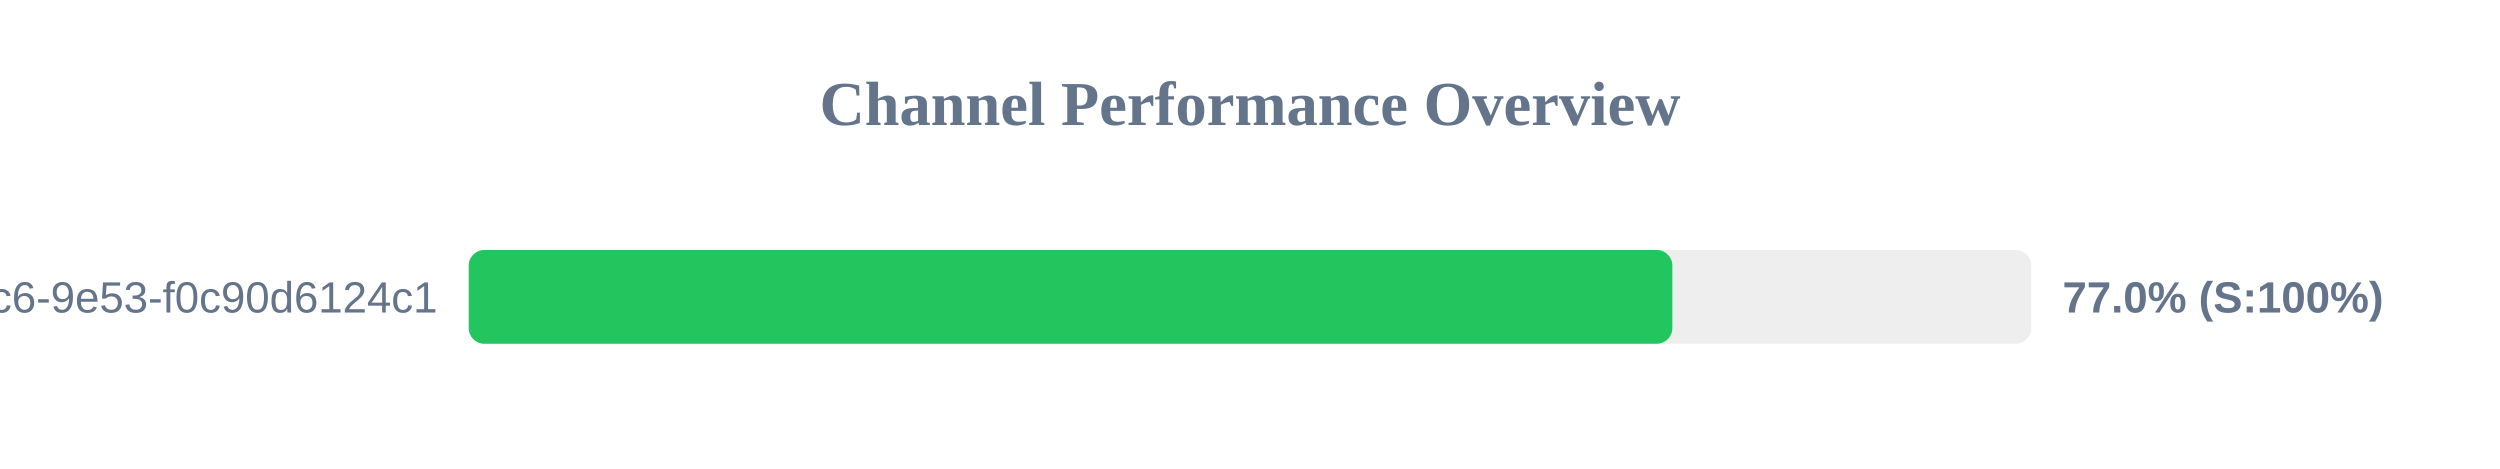
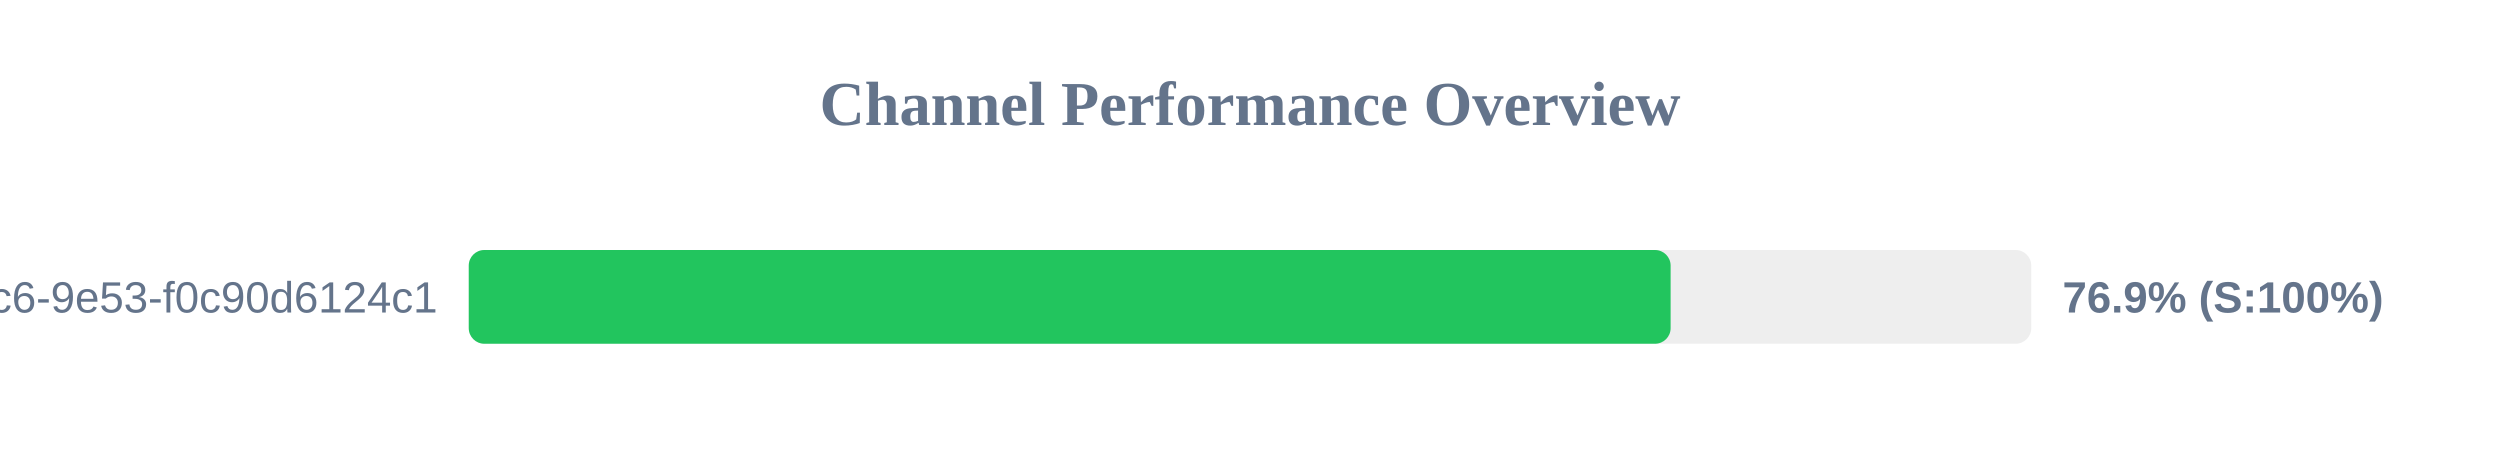
<svg xmlns="http://www.w3.org/2000/svg" width="800" height="150" version="1.1">
  <style>
        .row { font: 14px Arial; fill: #64748b; }
        .score { font: bold 14px Arial; fill: #64748b; }
    </style>
  <text x="400" y="40" text-anchor="middle" font-size="20px" font-weight="bold" fill="#64748b">Channel Performance Overview</text>
  <rect x="150" y="80" width="500" height="30" fill="#eee" rx="5" />
-   <rect x="150" y="80" width="385.15" height="30" fill="#22c55e" rx="5" />
+   <rect x="150" y="80" width="384.6" height="30" fill="#22c55e" rx="5" />
  <text x="140" y="100" text-anchor="end" class="row">?uuid=4685eb2a-5ddb-4dc6-9e53-f0c90d6124c1</text>
-   <text x="660" y="100" text-anchor="start" class="score">77.0% (S:100%)</text>
+   <text x="660" y="100" text-anchor="start" class="score">76.9% (S:100%)</text>
</svg>
